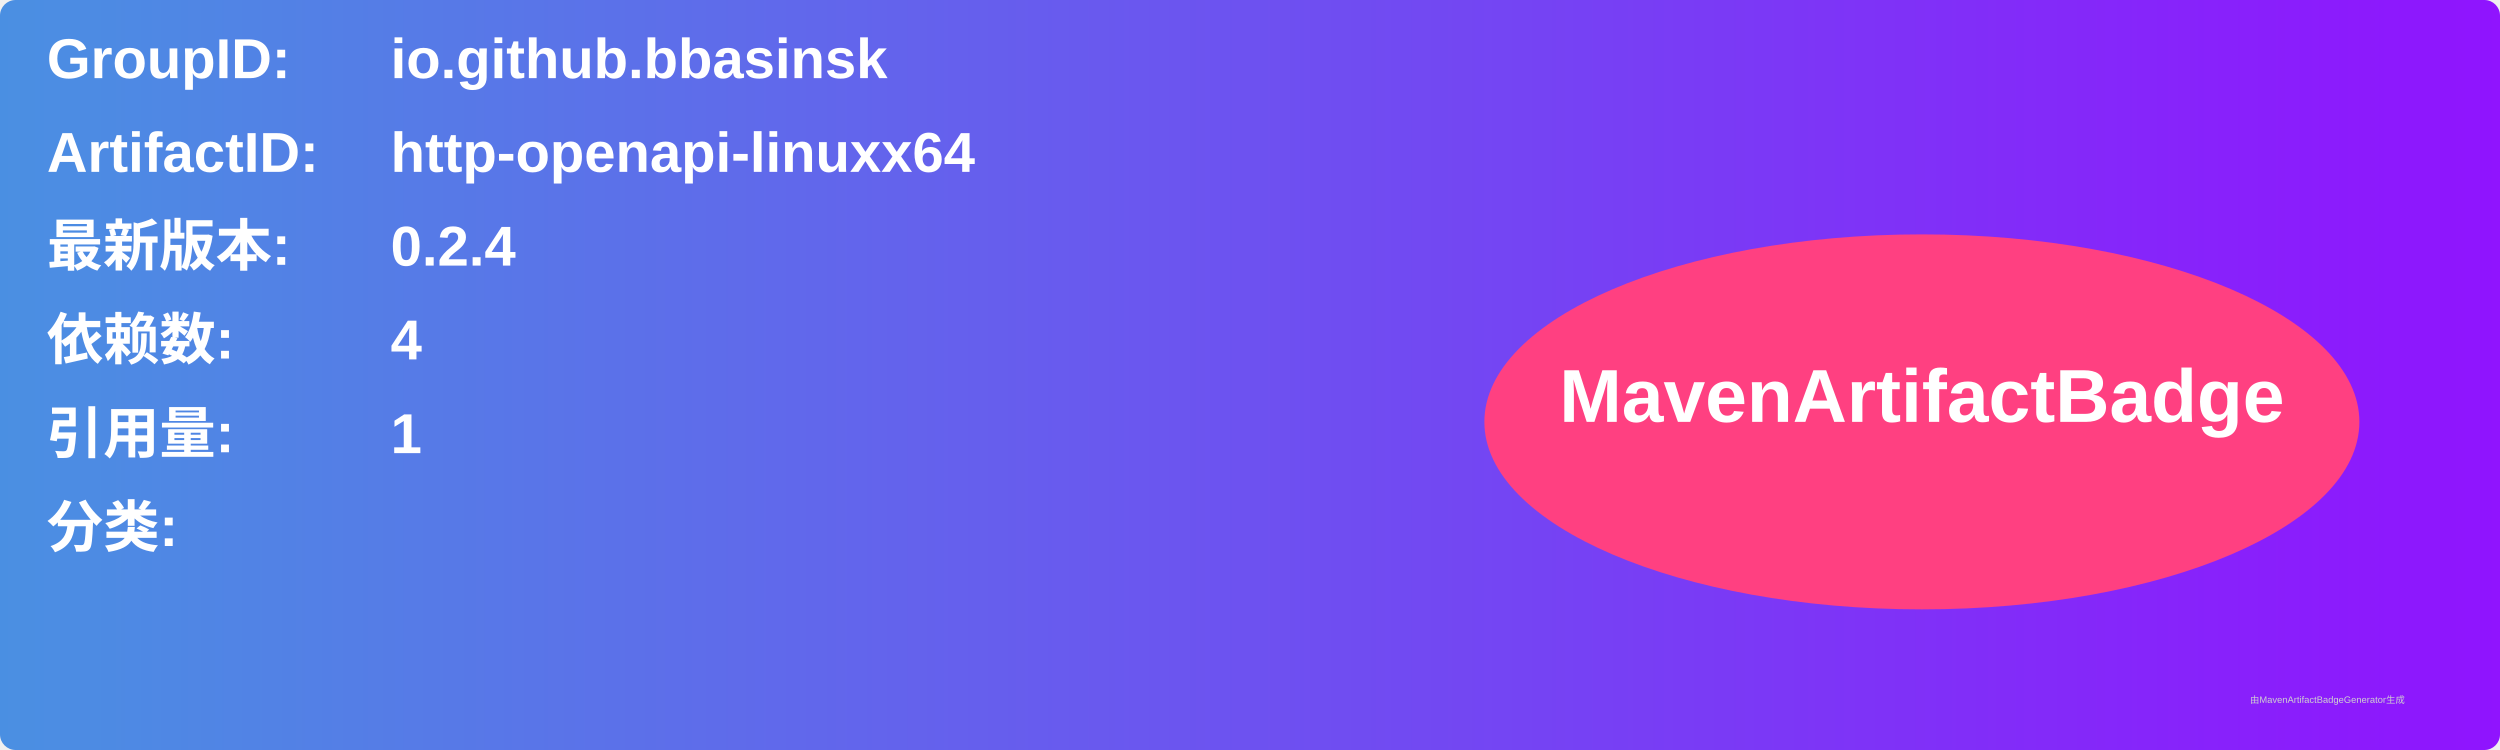
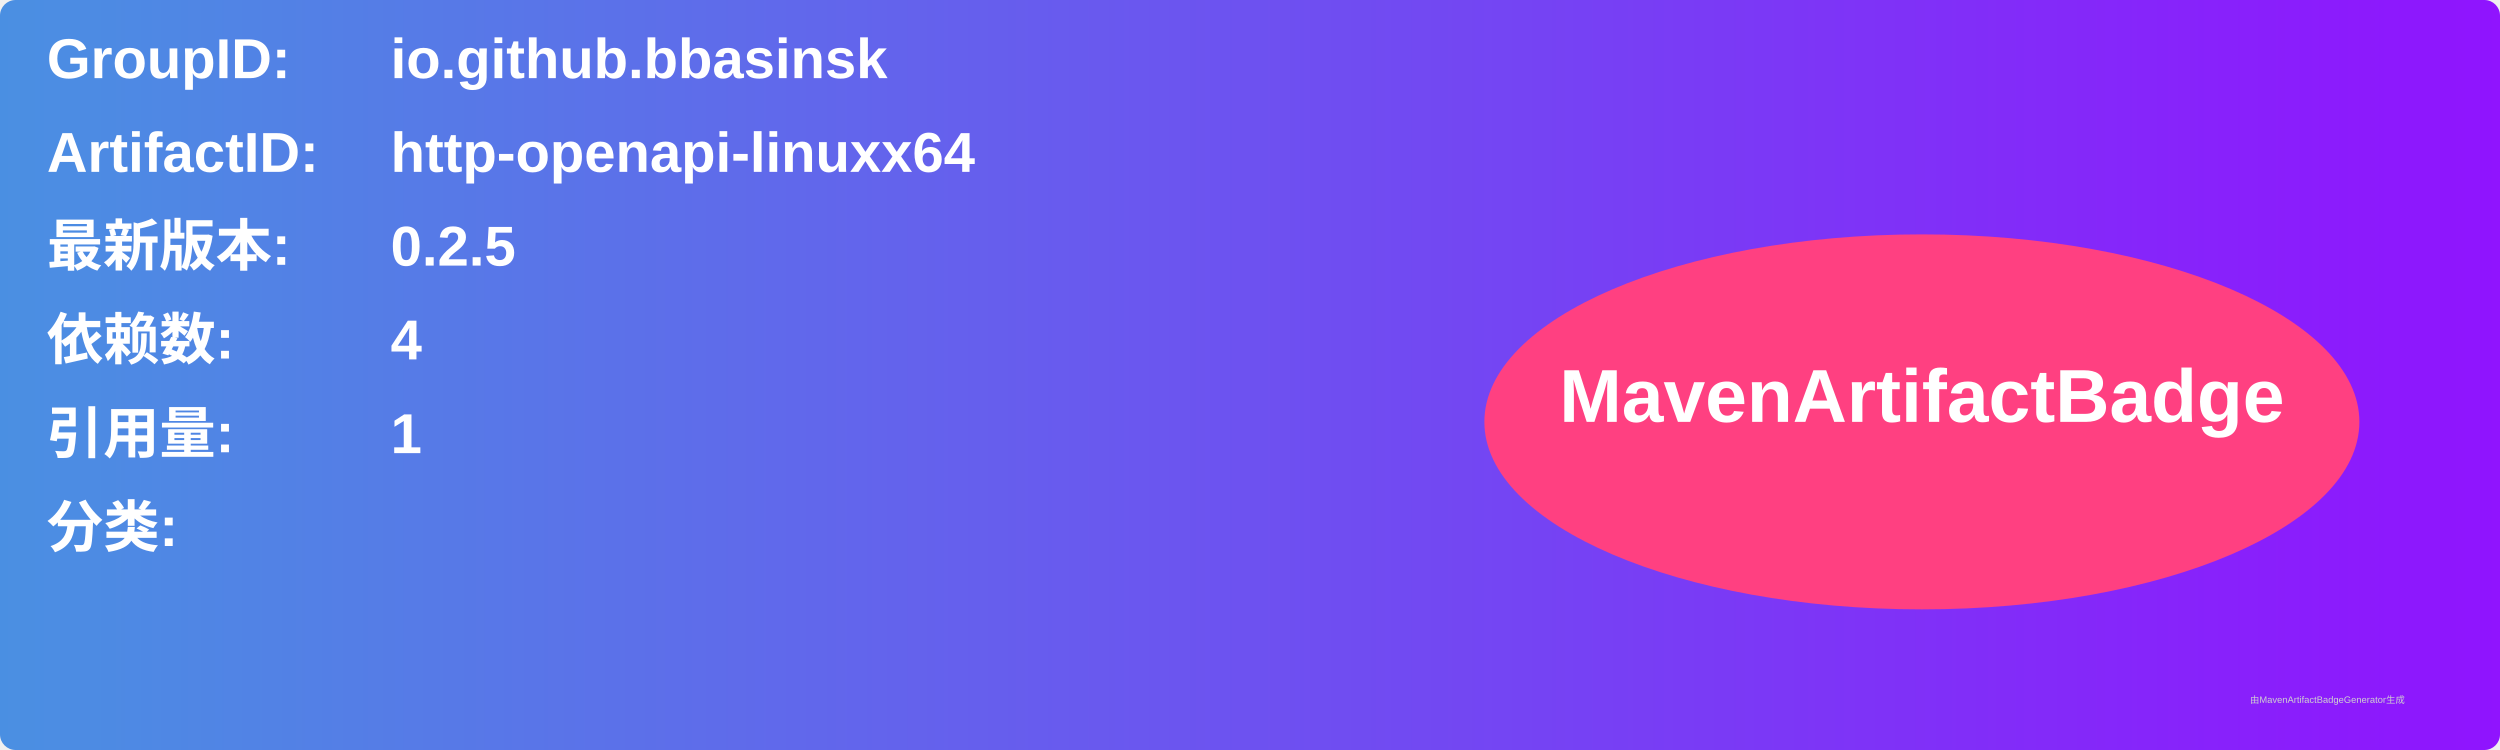
<svg xmlns="http://www.w3.org/2000/svg" width="800" height="240" viewBox="0 0 800 240">
  <linearGradient id="grad" x1="0%" y1="0%" x2="100%" y2="0%">
    <stop offset="0%" stop-color="#4a90e2" />
    <stop offset="100%" stop-color="#9013fe" />
  </linearGradient>
  <rect width="100%" height="100%" rx="5" ry="5" fill="url(#grad)" />
  <g transform="translate(15, 15)">
    <text x="0" y="10" font-family="Arial" font-size="18" fill="white" font-weight="bold" width="260">GroupID:</text>
    <text x="110" y="10" font-family="Arial" font-size="18" fill="white" font-weight="bold" width="460">io.github.bbasinsk</text>
    <text x="0" y="40" font-family="Arial" font-size="18" fill="white" font-weight="bold" width="260">ArtifactID:</text>
    <text x="110" y="40" font-family="Arial" font-size="18" fill="white" font-weight="bold" width="460">http-openapi-linuxx64</text>
    <text x="0" y="70" font-family="Arial" font-size="18" fill="white" font-weight="bold">最新版本:</text>
    <text x="110" y="70" font-family="Arial" font-size="18" fill="white" font-weight="bold">
-       <tspan font-weight="bold">0.2.4</tspan>
+       <tspan font-weight="bold">0.2.5</tspan>
    </text>
    <text x="0" y="100" font-family="Arial" font-size="18" fill="white" font-weight="bold">依赖数: </text>
    <text x="110" y="100" font-family="Arial" font-size="18" fill="white">
      <tspan font-weight="bold">4</tspan>
    </text>
    <text x="0" y="130" font-family="Arial" font-size="18" fill="white" font-weight="bold">引用量: </text>
    <text x="110" y="130" font-family="Arial" font-size="18" fill="white">
      <tspan font-weight="bold">1</tspan>
    </text>
    <text x="0" y="160" font-family="Arial" font-size="18" fill="white" font-weight="bold">分类:</text>
    <text x="10" y="190" font-family="Arial" font-size="10" fill="white">
      <tspan font-weight="bold" />
    </text>
    <ellipse cx="600" cy="120" rx="140" ry="60" fill="#ff4081" />
    <text x="600" y="120" text-anchor="middle" font-family="Arial" font-size="24" fill="white" font-weight="bold">MavenArtifactBadge</text>
  </g>
  <text x="720" y="225" font-family="Arial" font-size="3" fill="#d0d0d0">由MavenArtifactBadgeGenerator生成</text>
</svg>
